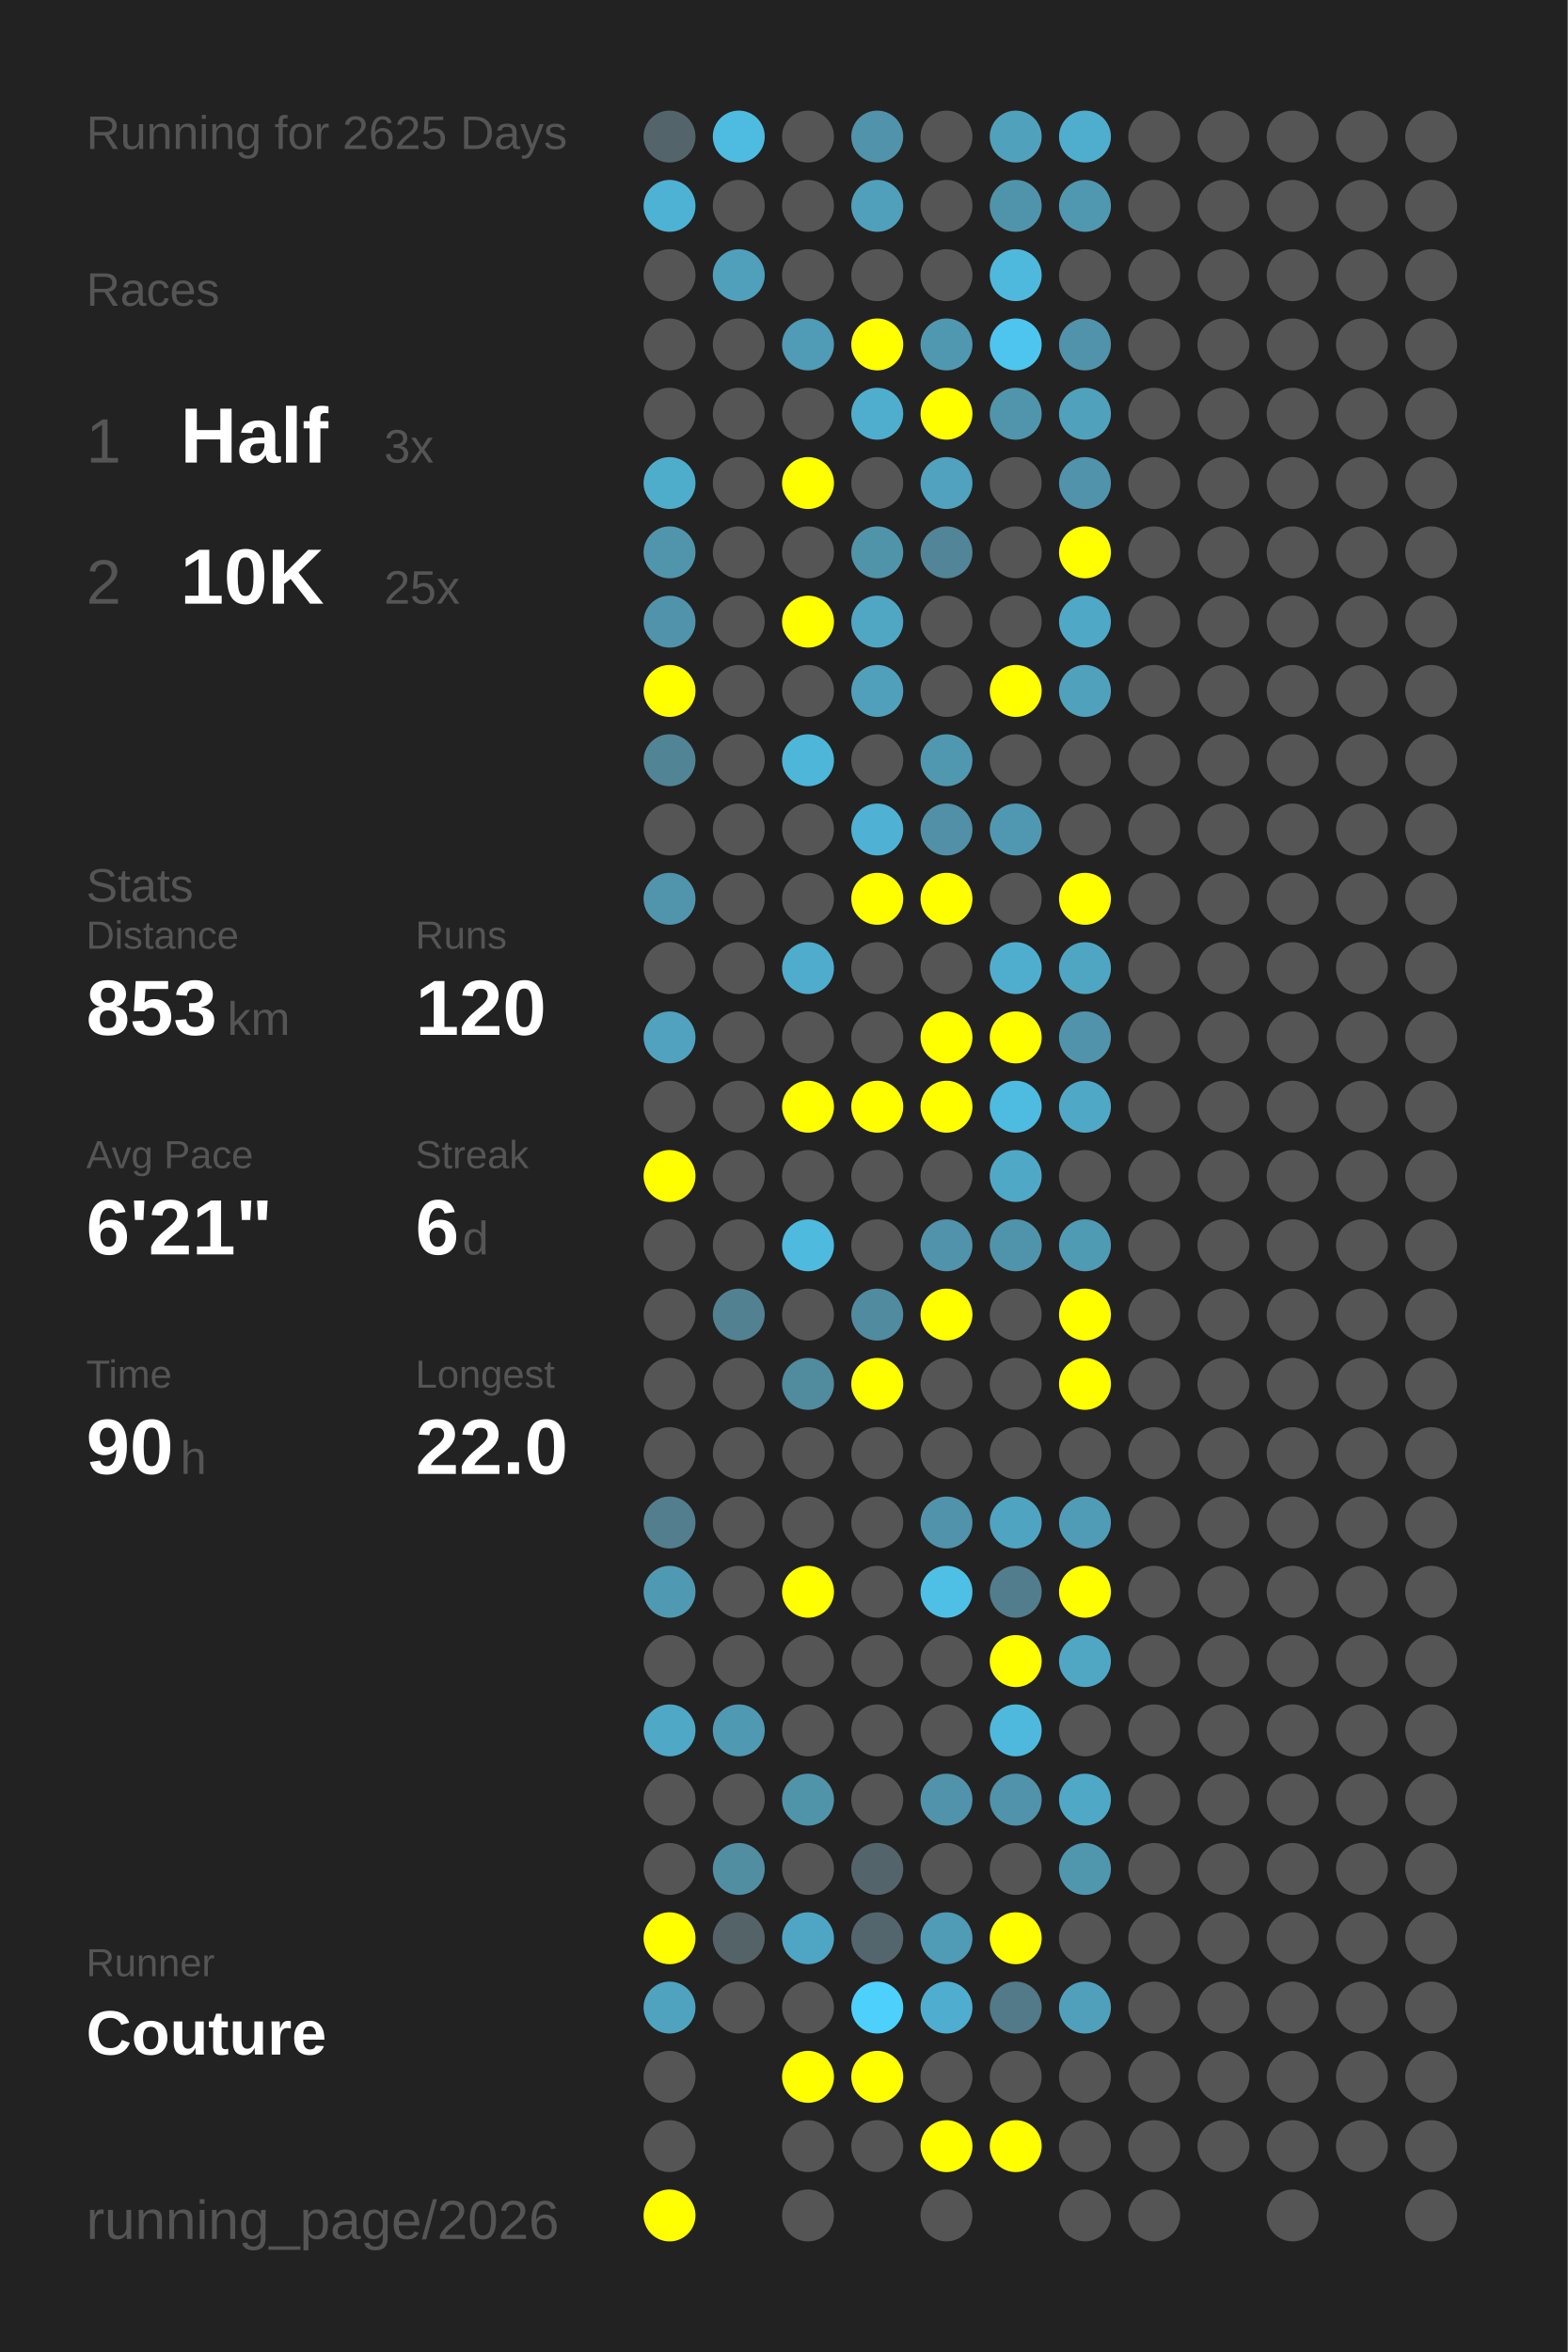
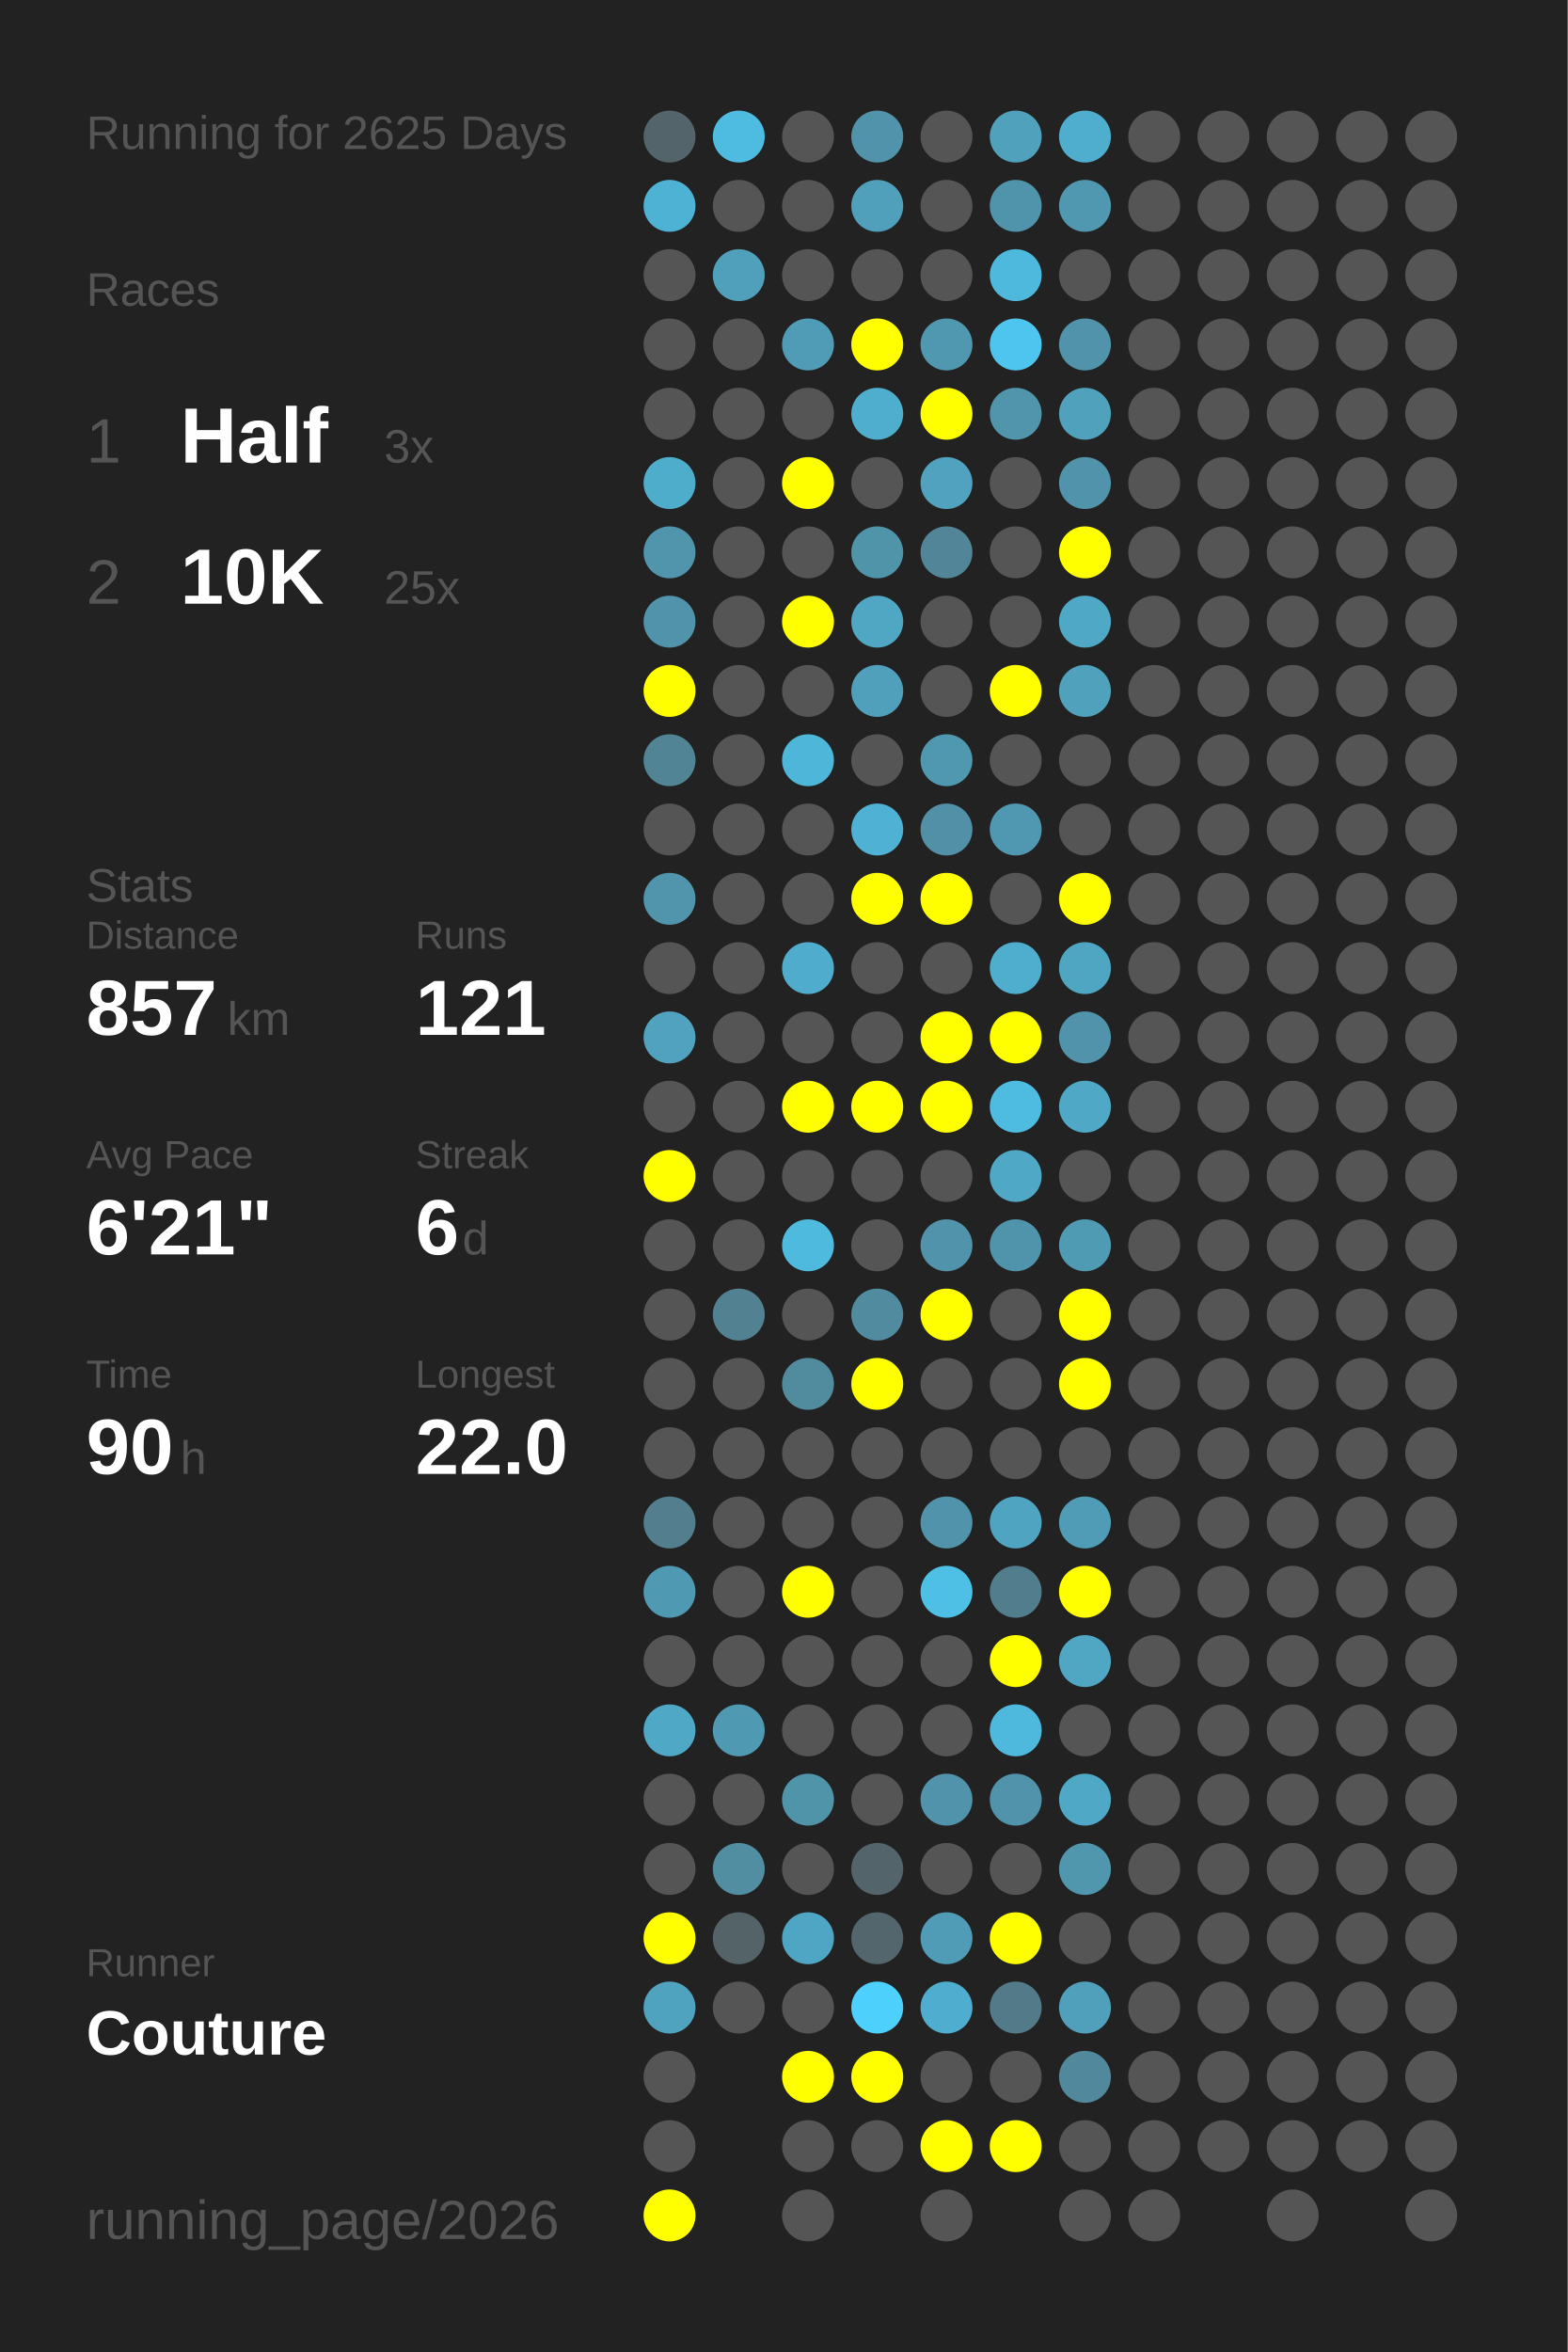
<svg xmlns="http://www.w3.org/2000/svg" baseProfile="full" height="300mm" version="1.1" viewBox="0,0,200,300" width="200mm">
  <defs />
  <rect fill="#222222" height="300" width="200" x="0" y="0" />
  <text fill="#555555" style="font-size:6px; font-family:Arial;" x="11" y="19">Running for 2625 Days</text>
  <text fill="#555555" style="font-size:6px; font-family:Arial;" x="11" y="39">Races</text>
  <text fill="#555555" style="font-size:8px; font-family:Arial;" x="11" y="59">1</text>
  <text fill="#FFFFFF" style="font-size:10px; font-family:Arial; font-weight:bold;" x="23" y="59">Half</text>
  <text fill="#555555" style="font-size:6px; font-family:Arial;" x="49" y="59">3x</text>
  <text fill="#555555" style="font-size:8px; font-family:Arial;" x="11" y="77">2</text>
  <text fill="#FFFFFF" style="font-size:10px; font-family:Arial; font-weight:bold;" x="23" y="77">10K</text>
  <text fill="#555555" style="font-size:6px; font-family:Arial;" x="49" y="77">25x</text>
  <text fill="#555555" style="font-size:6px; font-family:Arial;" x="11" y="115">Stats</text>
  <text fill="#555555" style="font-size:5px; font-family:Arial;" x="11" y="121">Distance</text>
-   <text fill="#FFFFFF" style="font-size:10px; font-family:Arial; font-weight:bold;" x="11" y="132">853</text>
+   <text fill="#FFFFFF" style="font-size:10px; font-family:Arial; font-weight:bold;" x="11" y="132">857</text>
  <text fill="#555555" style="font-size:6px; font-family:Arial;" x="29" y="132">km</text>
  <text fill="#555555" style="font-size:5px; font-family:Arial;" x="53" y="121">Runs</text>
-   <text fill="#FFFFFF" style="font-size:10px; font-family:Arial; font-weight:bold;" x="53" y="132">120</text>
+   <text fill="#FFFFFF" style="font-size:10px; font-family:Arial; font-weight:bold;" x="53" y="132">121</text>
  <text fill="#555555" style="font-size:5px; font-family:Arial;" x="11" y="149">Avg Pace</text>
  <text fill="#FFFFFF" style="font-size:10px; font-family:Arial; font-weight:bold;" x="11" y="160">6'21"</text>
  <text fill="#555555" style="font-size:5px; font-family:Arial;" x="53" y="149">Streak</text>
  <text fill="#FFFFFF" style="font-size:10px; font-family:Arial; font-weight:bold;" x="53" y="160">6</text>
  <text fill="#555555" style="font-size:6px; font-family:Arial;" x="59" y="160">d</text>
  <text fill="#555555" style="font-size:5px; font-family:Arial;" x="11" y="177">Time</text>
  <text fill="#FFFFFF" style="font-size:10px; font-family:Arial; font-weight:bold;" x="11" y="188">90</text>
  <text fill="#555555" style="font-size:6px; font-family:Arial;" x="23" y="188">h</text>
  <text fill="#555555" style="font-size:5px; font-family:Arial;" x="53" y="177">Longest</text>
  <text fill="#FFFFFF" style="font-size:10px; font-family:Arial; font-weight:bold;" x="53" y="188">22.0</text>
  <text fill="#555555" style="font-size:5px; font-family:Arial;" x="11" y="252.065">Runner</text>
  <text fill="#FFFFFF" style="font-size:8px; font-family:Arial; font-weight:bold;" x="11" y="262.065">Couture</text>
  <text fill="#555555" style="font-size:7px; font-family:Arial;" x="11" y="285.581">running_page/2026</text>
  <circle cx="85.417" cy="17.419" fill="#53656a" r="3.312" />
  <circle cx="85.417" cy="26.258" fill="#4eb2d4" r="3.312" />
  <circle cx="85.417" cy="35.097" fill="#555555" r="3.312" />
  <circle cx="85.417" cy="43.935" fill="#555555" r="3.312" />
  <circle cx="85.417" cy="52.774" fill="#555555" r="3.312" />
  <circle cx="85.417" cy="61.613" fill="#4fadcc" r="3.312" />
  <circle cx="85.417" cy="70.452" fill="#5095ac" r="3.312" />
  <circle cx="85.417" cy="79.29" fill="#5093aa" r="3.312" />
  <circle cx="85.417" cy="88.129" fill="#FFFF00" r="3.312" />
  <circle cx="85.417" cy="96.968" fill="#518495" r="3.312" />
  <circle cx="85.417" cy="105.806" fill="#555555" r="3.312" />
  <circle cx="85.417" cy="114.645" fill="#5095ac" r="3.312" />
  <circle cx="85.417" cy="123.484" fill="#555555" r="3.312" />
  <circle cx="85.417" cy="132.323" fill="#50a2be" r="3.312" />
  <circle cx="85.417" cy="141.161" fill="#555555" r="3.312" />
  <circle cx="85.417" cy="150" fill="#FFFF00" r="3.312" />
  <circle cx="85.417" cy="158.839" fill="#555555" r="3.312" />
  <circle cx="85.417" cy="167.677" fill="#555555" r="3.312" />
  <circle cx="85.417" cy="176.516" fill="#555555" r="3.312" />
  <circle cx="85.417" cy="185.355" fill="#555555" r="3.312" />
  <circle cx="85.417" cy="194.194" fill="#527e8d" r="3.312" />
  <circle cx="85.417" cy="203.032" fill="#5099b2" r="3.312" />
  <circle cx="85.417" cy="211.871" fill="#555555" r="3.312" />
  <circle cx="85.417" cy="220.71" fill="#4fa8c6" r="3.312" />
  <circle cx="85.417" cy="229.548" fill="#555555" r="3.312" />
  <circle cx="85.417" cy="238.387" fill="#555555" r="3.312" />
  <circle cx="85.417" cy="247.226" fill="#FFFF00" r="3.312" />
  <circle cx="85.417" cy="256.065" fill="#4fa3bf" r="3.312" />
  <circle cx="85.417" cy="264.903" fill="#555555" r="3.312" />
  <circle cx="85.417" cy="273.742" fill="#555555" r="3.312" />
  <circle cx="85.417" cy="282.581" fill="#FFFF00" r="3.312" />
  <circle cx="94.25" cy="17.419" fill="#4ebce1" r="3.312" />
  <circle cx="94.25" cy="26.258" fill="#555555" r="3.312" />
  <circle cx="94.25" cy="35.097" fill="#50a0bb" r="3.312" />
  <circle cx="94.25" cy="43.935" fill="#555555" r="3.312" />
  <circle cx="94.25" cy="52.774" fill="#555555" r="3.312" />
  <circle cx="94.25" cy="61.613" fill="#555555" r="3.312" />
  <circle cx="94.25" cy="70.452" fill="#555555" r="3.312" />
  <circle cx="94.25" cy="79.29" fill="#555555" r="3.312" />
  <circle cx="94.25" cy="88.129" fill="#555555" r="3.312" />
  <circle cx="94.25" cy="96.968" fill="#555555" r="3.312" />
  <circle cx="94.25" cy="105.806" fill="#555555" r="3.312" />
  <circle cx="94.25" cy="114.645" fill="#555555" r="3.312" />
  <circle cx="94.25" cy="123.484" fill="#555555" r="3.312" />
  <circle cx="94.25" cy="132.323" fill="#555555" r="3.312" />
  <circle cx="94.25" cy="141.161" fill="#555555" r="3.312" />
  <circle cx="94.25" cy="150" fill="#555555" r="3.312" />
  <circle cx="94.25" cy="158.839" fill="#555555" r="3.312" />
  <circle cx="94.25" cy="167.677" fill="#528292" r="3.312" />
  <circle cx="94.25" cy="176.516" fill="#555555" r="3.312" />
  <circle cx="94.25" cy="185.355" fill="#555555" r="3.312" />
  <circle cx="94.25" cy="194.194" fill="#555555" r="3.312" />
  <circle cx="94.25" cy="203.032" fill="#555555" r="3.312" />
  <circle cx="94.25" cy="211.871" fill="#555555" r="3.312" />
  <circle cx="94.25" cy="220.71" fill="#5099b2" r="3.312" />
  <circle cx="94.25" cy="229.548" fill="#555555" r="3.312" />
  <circle cx="94.25" cy="238.387" fill="#518ea2" r="3.312" />
  <circle cx="94.25" cy="247.226" fill="#546368" r="3.312" />
  <circle cx="94.25" cy="256.065" fill="#555555" r="3.312" />
  <circle cx="103.083" cy="17.419" fill="#555555" r="3.312" />
  <circle cx="103.083" cy="26.258" fill="#555555" r="3.312" />
  <circle cx="103.083" cy="35.097" fill="#555555" r="3.312" />
  <circle cx="103.083" cy="43.935" fill="#509bb5" r="3.312" />
  <circle cx="103.083" cy="52.774" fill="#555555" r="3.312" />
  <circle cx="103.083" cy="61.613" fill="#FFFF00" r="3.312" />
  <circle cx="103.083" cy="70.452" fill="#555555" r="3.312" />
  <circle cx="103.083" cy="79.29" fill="#FFFF00" r="3.312" />
  <circle cx="103.083" cy="88.129" fill="#555555" r="3.312" />
  <circle cx="103.083" cy="96.968" fill="#4eb6d9" r="3.312" />
  <circle cx="103.083" cy="105.806" fill="#555555" r="3.312" />
  <circle cx="103.083" cy="114.645" fill="#555555" r="3.312" />
  <circle cx="103.083" cy="123.484" fill="#4faccc" r="3.312" />
  <circle cx="103.083" cy="132.323" fill="#555555" r="3.312" />
  <circle cx="103.083" cy="141.161" fill="#FFFF00" r="3.312" />
  <circle cx="103.083" cy="150" fill="#555555" r="3.312" />
  <circle cx="103.083" cy="158.839" fill="#4ebade" r="3.312" />
  <circle cx="103.083" cy="167.677" fill="#555555" r="3.312" />
  <circle cx="103.083" cy="176.516" fill="#518b9e" r="3.312" />
  <circle cx="103.083" cy="185.355" fill="#555555" r="3.312" />
  <circle cx="103.083" cy="194.194" fill="#555555" r="3.312" />
  <circle cx="103.083" cy="203.032" fill="#FFFF00" r="3.312" />
  <circle cx="103.083" cy="211.871" fill="#555555" r="3.312" />
  <circle cx="103.083" cy="220.71" fill="#555555" r="3.312" />
  <circle cx="103.083" cy="229.548" fill="#5094aa" r="3.312" />
  <circle cx="103.083" cy="238.387" fill="#555555" r="3.312" />
  <circle cx="103.083" cy="247.226" fill="#4fa6c4" r="3.312" />
  <circle cx="103.083" cy="256.065" fill="#555555" r="3.312" />
  <circle cx="103.083" cy="264.903" fill="#FFFF00" r="3.312" />
  <circle cx="103.083" cy="273.742" fill="#555555" r="3.312" />
  <circle cx="103.083" cy="282.581" fill="#555555" r="3.312" />
  <circle cx="111.917" cy="17.419" fill="#5093aa" r="3.312" />
  <circle cx="111.917" cy="26.258" fill="#50a0bc" r="3.312" />
  <circle cx="111.917" cy="35.097" fill="#555555" r="3.312" />
  <circle cx="111.917" cy="43.935" fill="#FFFF00" r="3.312" />
  <circle cx="111.917" cy="52.774" fill="#4faece" r="3.312" />
  <circle cx="111.917" cy="61.613" fill="#555555" r="3.312" />
  <circle cx="111.917" cy="70.452" fill="#5094aa" r="3.312" />
  <circle cx="111.917" cy="79.29" fill="#4fa7c4" r="3.312" />
  <circle cx="111.917" cy="88.129" fill="#50a0bb" r="3.312" />
  <circle cx="111.917" cy="96.968" fill="#555555" r="3.312" />
  <circle cx="111.917" cy="105.806" fill="#4fb1d3" r="3.312" />
  <circle cx="111.917" cy="114.645" fill="#FFFF00" r="3.312" />
  <circle cx="111.917" cy="123.484" fill="#555555" r="3.312" />
  <circle cx="111.917" cy="132.323" fill="#555555" r="3.312" />
  <circle cx="111.917" cy="141.161" fill="#FFFF00" r="3.312" />
  <circle cx="111.917" cy="150" fill="#555555" r="3.312" />
  <circle cx="111.917" cy="158.839" fill="#555555" r="3.312" />
  <circle cx="111.917" cy="167.677" fill="#518b9f" r="3.312" />
  <circle cx="111.917" cy="176.516" fill="#FFFF00" r="3.312" />
  <circle cx="111.917" cy="185.355" fill="#555555" r="3.312" />
  <circle cx="111.917" cy="194.194" fill="#555555" r="3.312" />
  <circle cx="111.917" cy="203.032" fill="#555555" r="3.312" />
  <circle cx="111.917" cy="211.871" fill="#555555" r="3.312" />
  <circle cx="111.917" cy="220.71" fill="#555555" r="3.312" />
  <circle cx="111.917" cy="229.548" fill="#555555" r="3.312" />
  <circle cx="111.917" cy="238.387" fill="#53656b" r="3.312" />
  <circle cx="111.917" cy="247.226" fill="#53666d" r="3.312" />
  <circle cx="111.917" cy="256.065" fill="#4dd0fc" r="3.312" />
  <circle cx="111.917" cy="264.903" fill="#FFFF00" r="3.312" />
  <circle cx="111.917" cy="273.742" fill="#555555" r="3.312" />
  <circle cx="120.75" cy="17.419" fill="#555555" r="3.312" />
  <circle cx="120.75" cy="26.258" fill="#555555" r="3.312" />
  <circle cx="120.75" cy="35.097" fill="#555555" r="3.312" />
  <circle cx="120.75" cy="43.935" fill="#5098b0" r="3.312" />
  <circle cx="120.75" cy="52.774" fill="#FFFF00" r="3.312" />
  <circle cx="120.75" cy="61.613" fill="#50a2be" r="3.312" />
  <circle cx="120.75" cy="70.452" fill="#518597" r="3.312" />
  <circle cx="120.75" cy="79.29" fill="#555555" r="3.312" />
  <circle cx="120.75" cy="88.129" fill="#555555" r="3.312" />
  <circle cx="120.75" cy="96.968" fill="#5098b0" r="3.312" />
  <circle cx="120.75" cy="105.806" fill="#5190a6" r="3.312" />
  <circle cx="120.75" cy="114.645" fill="#FFFF00" r="3.312" />
  <circle cx="120.75" cy="123.484" fill="#555555" r="3.312" />
  <circle cx="120.75" cy="132.323" fill="#FFFF00" r="3.312" />
  <circle cx="120.75" cy="141.161" fill="#FFFF00" r="3.312" />
  <circle cx="120.75" cy="150" fill="#555555" r="3.312" />
  <circle cx="120.75" cy="158.839" fill="#5093aa" r="3.312" />
  <circle cx="120.75" cy="167.677" fill="#FFFF00" r="3.312" />
  <circle cx="120.75" cy="176.516" fill="#555555" r="3.312" />
  <circle cx="120.75" cy="185.355" fill="#555555" r="3.312" />
  <circle cx="120.75" cy="194.194" fill="#5093aa" r="3.312" />
  <circle cx="120.75" cy="203.032" fill="#4ec0e6" r="3.312" />
  <circle cx="120.75" cy="211.871" fill="#555555" r="3.312" />
  <circle cx="120.75" cy="220.71" fill="#555555" r="3.312" />
  <circle cx="120.75" cy="229.548" fill="#5093aa" r="3.312" />
  <circle cx="120.75" cy="238.387" fill="#555555" r="3.312" />
  <circle cx="120.75" cy="247.226" fill="#509bb5" r="3.312" />
  <circle cx="120.75" cy="256.065" fill="#4faecf" r="3.312" />
  <circle cx="120.75" cy="264.903" fill="#555555" r="3.312" />
  <circle cx="120.75" cy="273.742" fill="#FFFF00" r="3.312" />
  <circle cx="120.75" cy="282.581" fill="#555555" r="3.312" />
  <circle cx="129.583" cy="17.419" fill="#50a1bc" r="3.312" />
  <circle cx="129.583" cy="26.258" fill="#5094ab" r="3.312" />
  <circle cx="129.583" cy="35.097" fill="#4eb9dd" r="3.312" />
  <circle cx="129.583" cy="43.935" fill="#4dc5ee" r="3.312" />
  <circle cx="129.583" cy="52.774" fill="#5095ac" r="3.312" />
  <circle cx="129.583" cy="61.613" fill="#555555" r="3.312" />
  <circle cx="129.583" cy="70.452" fill="#555555" r="3.312" />
  <circle cx="129.583" cy="79.29" fill="#555555" r="3.312" />
  <circle cx="129.583" cy="88.129" fill="#FFFF00" r="3.312" />
  <circle cx="129.583" cy="96.968" fill="#555555" r="3.312" />
  <circle cx="129.583" cy="105.806" fill="#5098b1" r="3.312" />
  <circle cx="129.583" cy="114.645" fill="#555555" r="3.312" />
  <circle cx="129.583" cy="123.484" fill="#4faece" r="3.312" />
  <circle cx="129.583" cy="132.323" fill="#FFFF00" r="3.312" />
  <circle cx="129.583" cy="141.161" fill="#4ebbe0" r="3.312" />
  <circle cx="129.583" cy="150" fill="#4fa8c6" r="3.312" />
  <circle cx="129.583" cy="158.839" fill="#5094ab" r="3.312" />
  <circle cx="129.583" cy="167.677" fill="#555555" r="3.312" />
  <circle cx="129.583" cy="176.516" fill="#555555" r="3.312" />
  <circle cx="129.583" cy="185.355" fill="#555555" r="3.312" />
  <circle cx="129.583" cy="194.194" fill="#4fa4c1" r="3.312" />
  <circle cx="129.583" cy="203.032" fill="#527d8c" r="3.312" />
  <circle cx="129.583" cy="211.871" fill="#FFFF00" r="3.312" />
  <circle cx="129.583" cy="220.71" fill="#4eb9dd" r="3.312" />
  <circle cx="129.583" cy="229.548" fill="#5093aa" r="3.312" />
  <circle cx="129.583" cy="238.387" fill="#555555" r="3.312" />
  <circle cx="129.583" cy="247.226" fill="#FFFF00" r="3.312" />
  <circle cx="129.583" cy="256.065" fill="#527a88" r="3.312" />
  <circle cx="129.583" cy="264.903" fill="#555555" r="3.312" />
  <circle cx="129.583" cy="273.742" fill="#FFFF00" r="3.312" />
  <circle cx="138.417" cy="17.419" fill="#4fadcd" r="3.312" />
  <circle cx="138.417" cy="26.258" fill="#5098b0" r="3.312" />
  <circle cx="138.417" cy="35.097" fill="#555555" r="3.312" />
  <circle cx="138.417" cy="43.935" fill="#5093aa" r="3.312" />
  <circle cx="138.417" cy="52.774" fill="#50a1bc" r="3.312" />
  <circle cx="138.417" cy="61.613" fill="#5093aa" r="3.312" />
  <circle cx="138.417" cy="70.452" fill="#FFFF00" r="3.312" />
  <circle cx="138.417" cy="79.29" fill="#4fa8c6" r="3.312" />
  <circle cx="138.417" cy="88.129" fill="#50a1bc" r="3.312" />
  <circle cx="138.417" cy="96.968" fill="#555555" r="3.312" />
  <circle cx="138.417" cy="105.806" fill="#555555" r="3.312" />
  <circle cx="138.417" cy="114.645" fill="#FFFF00" r="3.312" />
  <circle cx="138.417" cy="123.484" fill="#4fa6c3" r="3.312" />
  <circle cx="138.417" cy="132.323" fill="#5193aa" r="3.312" />
  <circle cx="138.417" cy="141.161" fill="#4fa8c6" r="3.312" />
  <circle cx="138.417" cy="150" fill="#555555" r="3.312" />
  <circle cx="138.417" cy="158.839" fill="#509bb4" r="3.312" />
  <circle cx="138.417" cy="167.677" fill="#FFFF00" r="3.312" />
  <circle cx="138.417" cy="176.516" fill="#FFFF00" r="3.312" />
  <circle cx="138.417" cy="185.355" fill="#555555" r="3.312" />
  <circle cx="138.417" cy="194.194" fill="#509cb6" r="3.312" />
  <circle cx="138.417" cy="203.032" fill="#FFFF00" r="3.312" />
  <circle cx="138.417" cy="211.871" fill="#4fa7c4" r="3.312" />
  <circle cx="138.417" cy="220.71" fill="#555555" r="3.312" />
  <circle cx="138.417" cy="229.548" fill="#4fa8c6" r="3.312" />
  <circle cx="138.417" cy="238.387" fill="#5096ad" r="3.312" />
  <circle cx="138.417" cy="247.226" fill="#555555" r="3.312" />
  <circle cx="138.417" cy="256.065" fill="#50a0bc" r="3.312" />
-   <circle cx="138.417" cy="264.903" fill="#555555" r="3.312" />
+   <circle cx="138.417" cy="264.903" fill="#51889b" r="3.312" />
  <circle cx="138.417" cy="273.742" fill="#555555" r="3.312" />
  <circle cx="138.417" cy="282.581" fill="#555555" r="3.312" />
  <circle cx="147.25" cy="17.419" fill="#555555" r="3.312" />
  <circle cx="147.25" cy="26.258" fill="#555555" r="3.312" />
  <circle cx="147.25" cy="35.097" fill="#555555" r="3.312" />
  <circle cx="147.25" cy="43.935" fill="#555555" r="3.312" />
  <circle cx="147.25" cy="52.774" fill="#555555" r="3.312" />
  <circle cx="147.25" cy="61.613" fill="#555555" r="3.312" />
  <circle cx="147.25" cy="70.452" fill="#555555" r="3.312" />
  <circle cx="147.25" cy="79.29" fill="#555555" r="3.312" />
  <circle cx="147.25" cy="88.129" fill="#555555" r="3.312" />
  <circle cx="147.25" cy="96.968" fill="#555555" r="3.312" />
  <circle cx="147.25" cy="105.806" fill="#555555" r="3.312" />
  <circle cx="147.25" cy="114.645" fill="#555555" r="3.312" />
  <circle cx="147.25" cy="123.484" fill="#555555" r="3.312" />
  <circle cx="147.25" cy="132.323" fill="#555555" r="3.312" />
  <circle cx="147.25" cy="141.161" fill="#555555" r="3.312" />
  <circle cx="147.25" cy="150" fill="#555555" r="3.312" />
  <circle cx="147.25" cy="158.839" fill="#555555" r="3.312" />
  <circle cx="147.25" cy="167.677" fill="#555555" r="3.312" />
  <circle cx="147.25" cy="176.516" fill="#555555" r="3.312" />
  <circle cx="147.25" cy="185.355" fill="#555555" r="3.312" />
  <circle cx="147.25" cy="194.194" fill="#555555" r="3.312" />
  <circle cx="147.25" cy="203.032" fill="#555555" r="3.312" />
  <circle cx="147.25" cy="211.871" fill="#555555" r="3.312" />
  <circle cx="147.25" cy="220.71" fill="#555555" r="3.312" />
  <circle cx="147.25" cy="229.548" fill="#555555" r="3.312" />
  <circle cx="147.25" cy="238.387" fill="#555555" r="3.312" />
  <circle cx="147.25" cy="247.226" fill="#555555" r="3.312" />
  <circle cx="147.25" cy="256.065" fill="#555555" r="3.312" />
  <circle cx="147.25" cy="264.903" fill="#555555" r="3.312" />
  <circle cx="147.25" cy="273.742" fill="#555555" r="3.312" />
  <circle cx="147.25" cy="282.581" fill="#555555" r="3.312" />
  <circle cx="156.083" cy="17.419" fill="#555555" r="3.312" />
  <circle cx="156.083" cy="26.258" fill="#555555" r="3.312" />
  <circle cx="156.083" cy="35.097" fill="#555555" r="3.312" />
  <circle cx="156.083" cy="43.935" fill="#555555" r="3.312" />
  <circle cx="156.083" cy="52.774" fill="#555555" r="3.312" />
  <circle cx="156.083" cy="61.613" fill="#555555" r="3.312" />
  <circle cx="156.083" cy="70.452" fill="#555555" r="3.312" />
  <circle cx="156.083" cy="79.29" fill="#555555" r="3.312" />
  <circle cx="156.083" cy="88.129" fill="#555555" r="3.312" />
  <circle cx="156.083" cy="96.968" fill="#555555" r="3.312" />
  <circle cx="156.083" cy="105.806" fill="#555555" r="3.312" />
  <circle cx="156.083" cy="114.645" fill="#555555" r="3.312" />
  <circle cx="156.083" cy="123.484" fill="#555555" r="3.312" />
  <circle cx="156.083" cy="132.323" fill="#555555" r="3.312" />
  <circle cx="156.083" cy="141.161" fill="#555555" r="3.312" />
  <circle cx="156.083" cy="150" fill="#555555" r="3.312" />
  <circle cx="156.083" cy="158.839" fill="#555555" r="3.312" />
  <circle cx="156.083" cy="167.677" fill="#555555" r="3.312" />
  <circle cx="156.083" cy="176.516" fill="#555555" r="3.312" />
  <circle cx="156.083" cy="185.355" fill="#555555" r="3.312" />
  <circle cx="156.083" cy="194.194" fill="#555555" r="3.312" />
  <circle cx="156.083" cy="203.032" fill="#555555" r="3.312" />
  <circle cx="156.083" cy="211.871" fill="#555555" r="3.312" />
  <circle cx="156.083" cy="220.71" fill="#555555" r="3.312" />
  <circle cx="156.083" cy="229.548" fill="#555555" r="3.312" />
  <circle cx="156.083" cy="238.387" fill="#555555" r="3.312" />
  <circle cx="156.083" cy="247.226" fill="#555555" r="3.312" />
  <circle cx="156.083" cy="256.065" fill="#555555" r="3.312" />
  <circle cx="156.083" cy="264.903" fill="#555555" r="3.312" />
  <circle cx="156.083" cy="273.742" fill="#555555" r="3.312" />
  <circle cx="164.917" cy="17.419" fill="#555555" r="3.312" />
  <circle cx="164.917" cy="26.258" fill="#555555" r="3.312" />
  <circle cx="164.917" cy="35.097" fill="#555555" r="3.312" />
  <circle cx="164.917" cy="43.935" fill="#555555" r="3.312" />
  <circle cx="164.917" cy="52.774" fill="#555555" r="3.312" />
  <circle cx="164.917" cy="61.613" fill="#555555" r="3.312" />
  <circle cx="164.917" cy="70.452" fill="#555555" r="3.312" />
  <circle cx="164.917" cy="79.29" fill="#555555" r="3.312" />
  <circle cx="164.917" cy="88.129" fill="#555555" r="3.312" />
  <circle cx="164.917" cy="96.968" fill="#555555" r="3.312" />
  <circle cx="164.917" cy="105.806" fill="#555555" r="3.312" />
  <circle cx="164.917" cy="114.645" fill="#555555" r="3.312" />
  <circle cx="164.917" cy="123.484" fill="#555555" r="3.312" />
  <circle cx="164.917" cy="132.323" fill="#555555" r="3.312" />
  <circle cx="164.917" cy="141.161" fill="#555555" r="3.312" />
  <circle cx="164.917" cy="150" fill="#555555" r="3.312" />
  <circle cx="164.917" cy="158.839" fill="#555555" r="3.312" />
  <circle cx="164.917" cy="167.677" fill="#555555" r="3.312" />
  <circle cx="164.917" cy="176.516" fill="#555555" r="3.312" />
  <circle cx="164.917" cy="185.355" fill="#555555" r="3.312" />
  <circle cx="164.917" cy="194.194" fill="#555555" r="3.312" />
  <circle cx="164.917" cy="203.032" fill="#555555" r="3.312" />
  <circle cx="164.917" cy="211.871" fill="#555555" r="3.312" />
  <circle cx="164.917" cy="220.71" fill="#555555" r="3.312" />
  <circle cx="164.917" cy="229.548" fill="#555555" r="3.312" />
  <circle cx="164.917" cy="238.387" fill="#555555" r="3.312" />
  <circle cx="164.917" cy="247.226" fill="#555555" r="3.312" />
  <circle cx="164.917" cy="256.065" fill="#555555" r="3.312" />
  <circle cx="164.917" cy="264.903" fill="#555555" r="3.312" />
  <circle cx="164.917" cy="273.742" fill="#555555" r="3.312" />
  <circle cx="164.917" cy="282.581" fill="#555555" r="3.312" />
  <circle cx="173.75" cy="17.419" fill="#555555" r="3.312" />
  <circle cx="173.75" cy="26.258" fill="#555555" r="3.312" />
  <circle cx="173.75" cy="35.097" fill="#555555" r="3.312" />
  <circle cx="173.75" cy="43.935" fill="#555555" r="3.312" />
  <circle cx="173.75" cy="52.774" fill="#555555" r="3.312" />
  <circle cx="173.75" cy="61.613" fill="#555555" r="3.312" />
  <circle cx="173.75" cy="70.452" fill="#555555" r="3.312" />
  <circle cx="173.75" cy="79.29" fill="#555555" r="3.312" />
  <circle cx="173.75" cy="88.129" fill="#555555" r="3.312" />
  <circle cx="173.75" cy="96.968" fill="#555555" r="3.312" />
  <circle cx="173.75" cy="105.806" fill="#555555" r="3.312" />
  <circle cx="173.75" cy="114.645" fill="#555555" r="3.312" />
  <circle cx="173.75" cy="123.484" fill="#555555" r="3.312" />
  <circle cx="173.75" cy="132.323" fill="#555555" r="3.312" />
  <circle cx="173.75" cy="141.161" fill="#555555" r="3.312" />
  <circle cx="173.75" cy="150" fill="#555555" r="3.312" />
  <circle cx="173.75" cy="158.839" fill="#555555" r="3.312" />
  <circle cx="173.75" cy="167.677" fill="#555555" r="3.312" />
  <circle cx="173.75" cy="176.516" fill="#555555" r="3.312" />
  <circle cx="173.75" cy="185.355" fill="#555555" r="3.312" />
  <circle cx="173.75" cy="194.194" fill="#555555" r="3.312" />
  <circle cx="173.75" cy="203.032" fill="#555555" r="3.312" />
  <circle cx="173.75" cy="211.871" fill="#555555" r="3.312" />
  <circle cx="173.75" cy="220.71" fill="#555555" r="3.312" />
  <circle cx="173.75" cy="229.548" fill="#555555" r="3.312" />
  <circle cx="173.75" cy="238.387" fill="#555555" r="3.312" />
  <circle cx="173.75" cy="247.226" fill="#555555" r="3.312" />
  <circle cx="173.75" cy="256.065" fill="#555555" r="3.312" />
  <circle cx="173.75" cy="264.903" fill="#555555" r="3.312" />
  <circle cx="173.75" cy="273.742" fill="#555555" r="3.312" />
  <circle cx="182.583" cy="17.419" fill="#555555" r="3.312" />
  <circle cx="182.583" cy="26.258" fill="#555555" r="3.312" />
  <circle cx="182.583" cy="35.097" fill="#555555" r="3.312" />
  <circle cx="182.583" cy="43.935" fill="#555555" r="3.312" />
  <circle cx="182.583" cy="52.774" fill="#555555" r="3.312" />
  <circle cx="182.583" cy="61.613" fill="#555555" r="3.312" />
  <circle cx="182.583" cy="70.452" fill="#555555" r="3.312" />
  <circle cx="182.583" cy="79.29" fill="#555555" r="3.312" />
  <circle cx="182.583" cy="88.129" fill="#555555" r="3.312" />
  <circle cx="182.583" cy="96.968" fill="#555555" r="3.312" />
  <circle cx="182.583" cy="105.806" fill="#555555" r="3.312" />
  <circle cx="182.583" cy="114.645" fill="#555555" r="3.312" />
  <circle cx="182.583" cy="123.484" fill="#555555" r="3.312" />
  <circle cx="182.583" cy="132.323" fill="#555555" r="3.312" />
  <circle cx="182.583" cy="141.161" fill="#555555" r="3.312" />
  <circle cx="182.583" cy="150" fill="#555555" r="3.312" />
  <circle cx="182.583" cy="158.839" fill="#555555" r="3.312" />
  <circle cx="182.583" cy="167.677" fill="#555555" r="3.312" />
  <circle cx="182.583" cy="176.516" fill="#555555" r="3.312" />
  <circle cx="182.583" cy="185.355" fill="#555555" r="3.312" />
  <circle cx="182.583" cy="194.194" fill="#555555" r="3.312" />
  <circle cx="182.583" cy="203.032" fill="#555555" r="3.312" />
  <circle cx="182.583" cy="211.871" fill="#555555" r="3.312" />
  <circle cx="182.583" cy="220.71" fill="#555555" r="3.312" />
  <circle cx="182.583" cy="229.548" fill="#555555" r="3.312" />
  <circle cx="182.583" cy="238.387" fill="#555555" r="3.312" />
  <circle cx="182.583" cy="247.226" fill="#555555" r="3.312" />
  <circle cx="182.583" cy="256.065" fill="#555555" r="3.312" />
  <circle cx="182.583" cy="264.903" fill="#555555" r="3.312" />
  <circle cx="182.583" cy="273.742" fill="#555555" r="3.312" />
  <circle cx="182.583" cy="282.581" fill="#555555" r="3.312" />
</svg>
